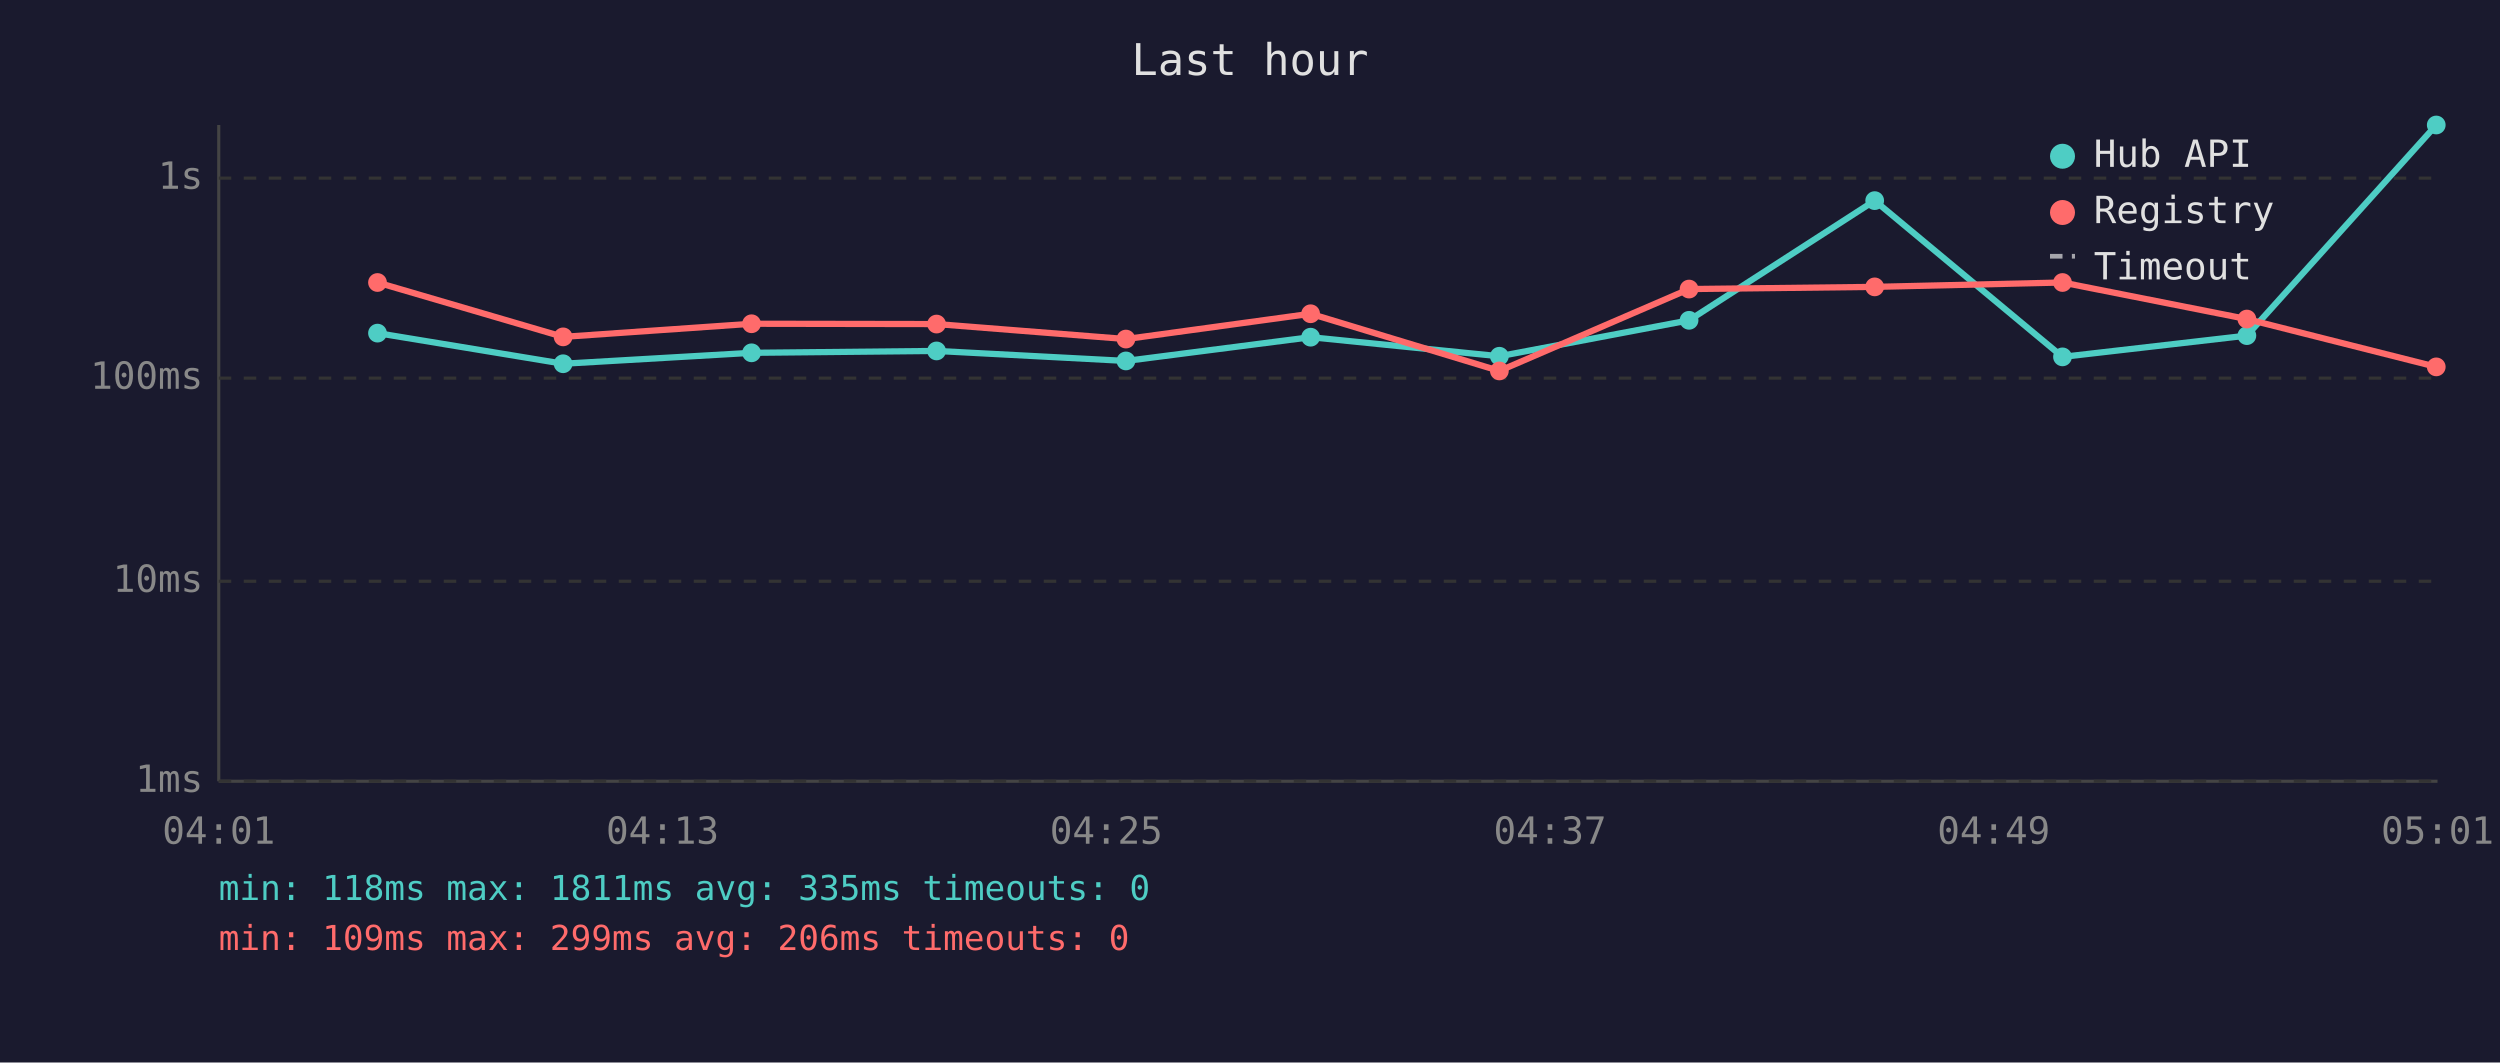
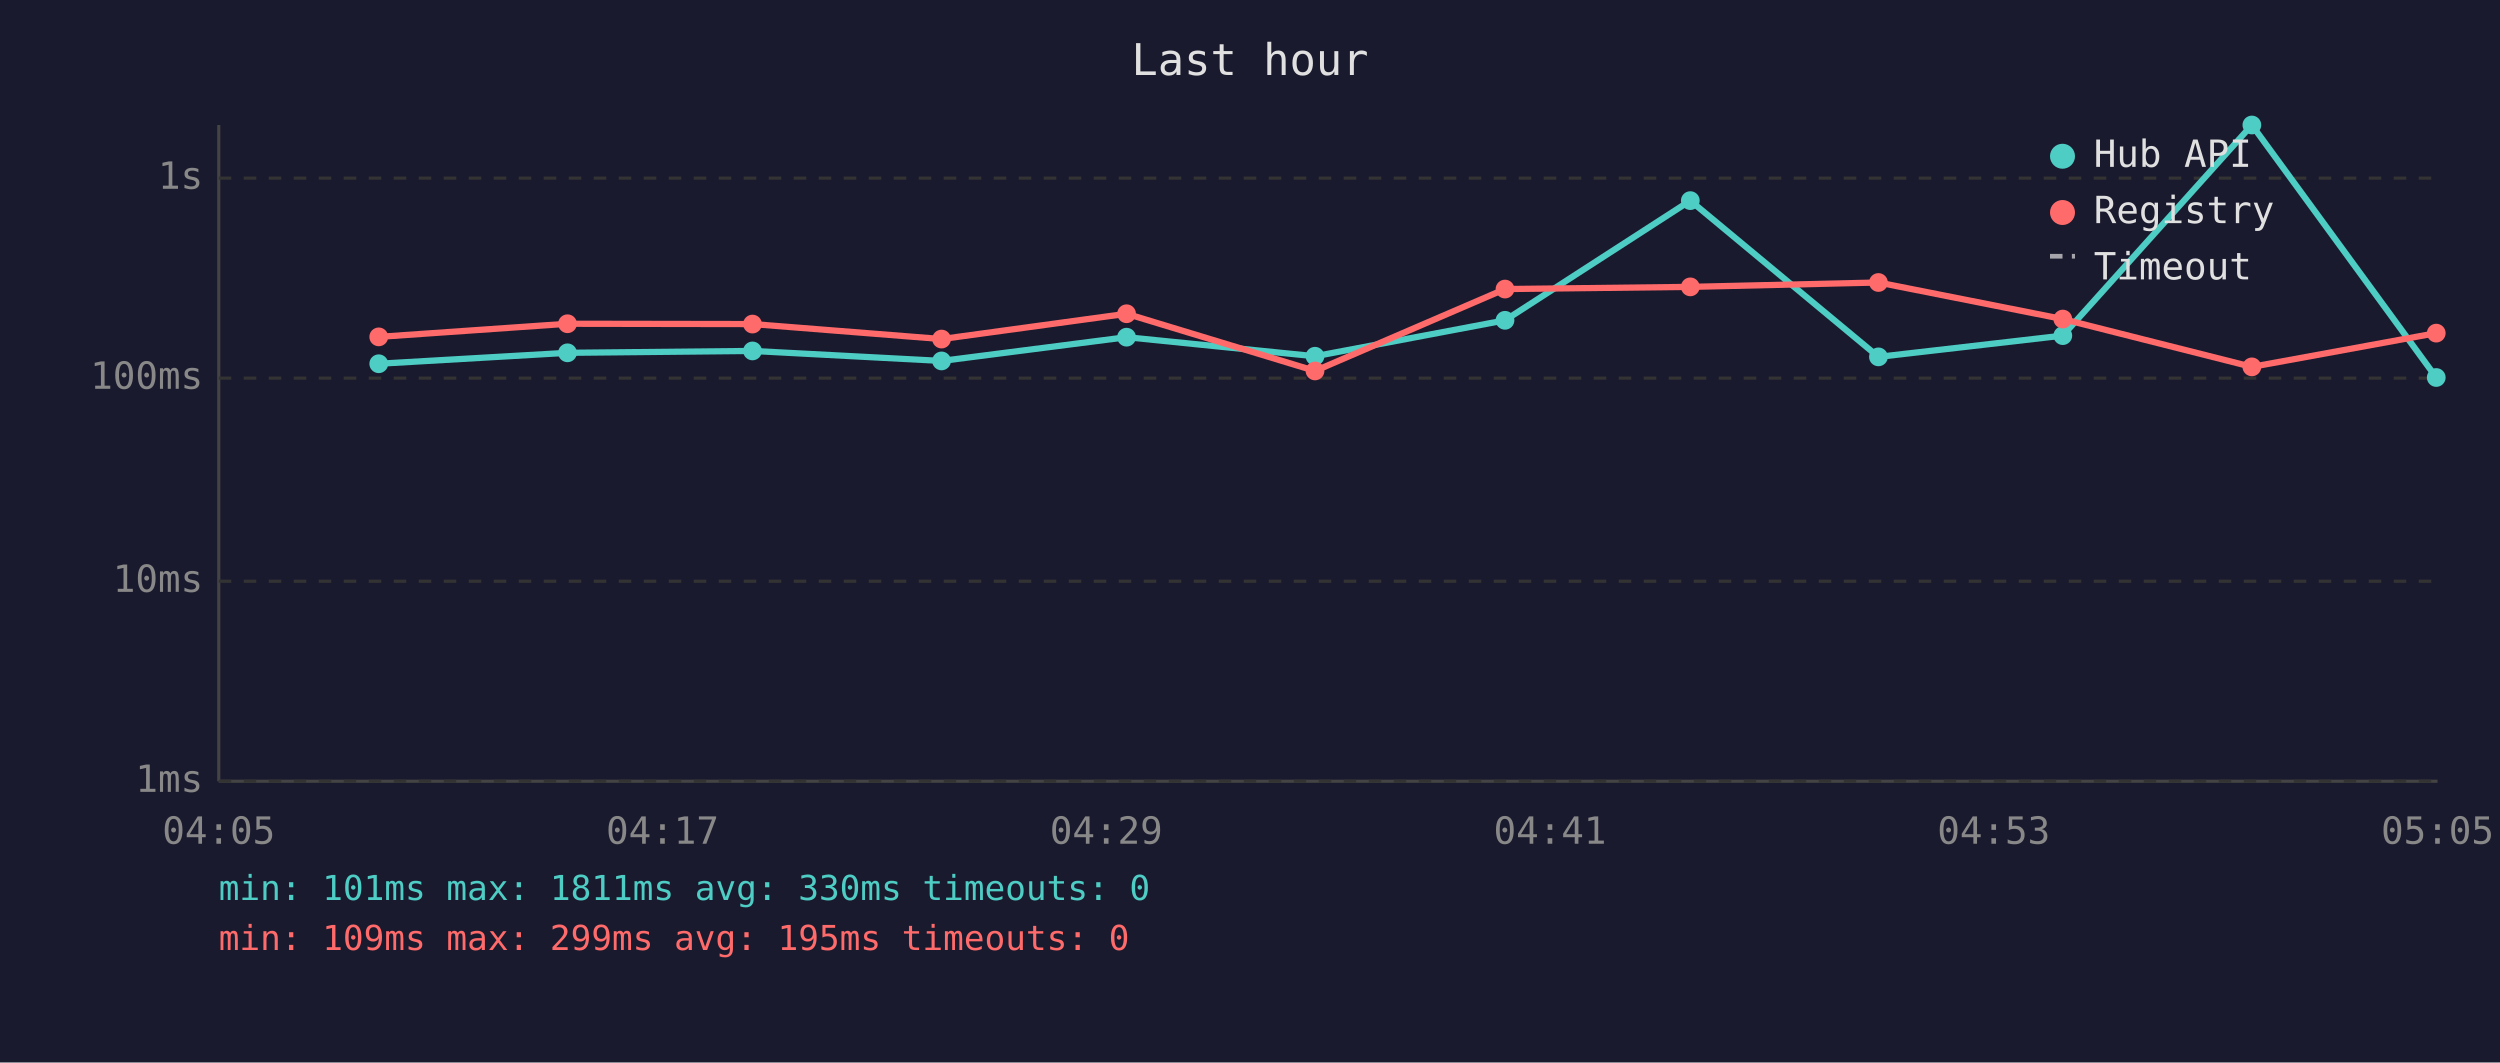
<svg xmlns="http://www.w3.org/2000/svg" viewBox="0 0 800 340" font-family="monospace" font-size="12">
  <rect width="800" height="340" fill="#1a1a2e" />
  <text x="400" y="24" fill="#e0e0e0" font-size="14" text-anchor="middle">Last hour</text>
  <line x1="70" y1="40" x2="70" y2="250" stroke="#444" stroke-width="1" />
  <line x1="70" y1="250" x2="780" y2="250" stroke="#444" stroke-width="1" />
  <line x1="70" y1="250" x2="780" y2="250" stroke="#333" stroke-width="1" stroke-dasharray="4" />
  <text x="65" y="250" fill="#888" text-anchor="end" dominant-baseline="middle">1ms</text>
  <line x1="70" y1="186" x2="780" y2="186" stroke="#333" stroke-width="1" stroke-dasharray="4" />
  <text x="65" y="186" fill="#888" text-anchor="end" dominant-baseline="middle">10ms</text>
  <line x1="70" y1="121" x2="780" y2="121" stroke="#333" stroke-width="1" stroke-dasharray="4" />
  <text x="65" y="121" fill="#888" text-anchor="end" dominant-baseline="middle">100ms</text>
  <line x1="70" y1="57" x2="780" y2="57" stroke="#333" stroke-width="1" stroke-dasharray="4" />
  <text x="65" y="57" fill="#888" text-anchor="end" dominant-baseline="middle">1s</text>
-   <text x="70" y="270" fill="#888" text-anchor="middle">04:01</text>
-   <text x="212" y="270" fill="#888" text-anchor="middle">04:13</text>
-   <text x="354" y="270" fill="#888" text-anchor="middle">04:25</text>
-   <text x="496" y="270" fill="#888" text-anchor="middle">04:37</text>
-   <text x="638" y="270" fill="#888" text-anchor="middle">04:49</text>
-   <text x="780" y="270" fill="#888" text-anchor="middle">05:01</text>
-   <polyline points="120.8,106.6 180.2,116.4 240.5,112.9 299.7,112.3 360.3,115.5 419.4,107.9 479.8,114.0 540.5,102.5 599.9,64.2 660.0,114.2 719.0,107.4 779.6,40.0" fill="none" stroke="#4ecdc4" stroke-width="2" opacity="1" />
-   <circle cx="120.8" cy="106.6" r="3" fill="#4ecdc4" />
-   <circle cx="180.2" cy="116.4" r="3" fill="#4ecdc4" />
-   <circle cx="240.5" cy="112.9" r="3" fill="#4ecdc4" />
-   <circle cx="299.7" cy="112.3" r="3" fill="#4ecdc4" />
-   <circle cx="360.3" cy="115.5" r="3" fill="#4ecdc4" />
-   <circle cx="419.4" cy="107.9" r="3" fill="#4ecdc4" />
-   <circle cx="479.8" cy="114.0" r="3" fill="#4ecdc4" />
-   <circle cx="540.5" cy="102.5" r="3" fill="#4ecdc4" />
-   <circle cx="599.9" cy="64.2" r="3" fill="#4ecdc4" />
-   <circle cx="660.0" cy="114.2" r="3" fill="#4ecdc4" />
-   <circle cx="719.0" cy="107.4" r="3" fill="#4ecdc4" />
-   <circle cx="779.6" cy="40.0" r="3" fill="#4ecdc4" />
-   <polyline points="120.8,90.4 180.2,107.8 240.5,103.6 299.7,103.7 360.3,108.5 419.4,100.4 479.8,118.7 540.5,92.5 599.9,91.8 660.0,90.4 719.0,102.1 779.6,117.4" fill="none" stroke="#ff6b6b" stroke-width="2" opacity="1" />
-   <circle cx="120.8" cy="90.4" r="3" fill="#ff6b6b" />
-   <circle cx="180.2" cy="107.8" r="3" fill="#ff6b6b" />
-   <circle cx="240.5" cy="103.6" r="3" fill="#ff6b6b" />
-   <circle cx="299.7" cy="103.7" r="3" fill="#ff6b6b" />
-   <circle cx="360.3" cy="108.5" r="3" fill="#ff6b6b" />
-   <circle cx="419.4" cy="100.4" r="3" fill="#ff6b6b" />
-   <circle cx="479.8" cy="118.7" r="3" fill="#ff6b6b" />
-   <circle cx="540.5" cy="92.5" r="3" fill="#ff6b6b" />
-   <circle cx="599.9" cy="91.8" r="3" fill="#ff6b6b" />
-   <circle cx="660.0" cy="90.4" r="3" fill="#ff6b6b" />
-   <circle cx="719.0" cy="102.1" r="3" fill="#ff6b6b" />
-   <circle cx="779.6" cy="117.4" r="3" fill="#ff6b6b" />
+   <text x="70" y="270" fill="#888" text-anchor="middle">04:05</text>
+   <text x="212" y="270" fill="#888" text-anchor="middle">04:17</text>
+   <text x="354" y="270" fill="#888" text-anchor="middle">04:29</text>
+   <text x="496" y="270" fill="#888" text-anchor="middle">04:41</text>
+   <text x="638" y="270" fill="#888" text-anchor="middle">04:53</text>
+   <text x="780" y="270" fill="#888" text-anchor="middle">05:05</text>
+   <polyline points="121.2,116.4 181.6,112.9 240.8,112.3 301.3,115.5 360.5,107.9 420.8,114.0 481.6,102.5 540.9,64.2 601.1,114.2 660.1,107.4 720.6,40.0 779.6,120.8" fill="none" stroke="#4ecdc4" stroke-width="2" opacity="1" />
+   <circle cx="121.2" cy="116.4" r="3" fill="#4ecdc4" />
+   <circle cx="181.6" cy="112.9" r="3" fill="#4ecdc4" />
+   <circle cx="240.8" cy="112.3" r="3" fill="#4ecdc4" />
+   <circle cx="301.3" cy="115.5" r="3" fill="#4ecdc4" />
+   <circle cx="360.5" cy="107.9" r="3" fill="#4ecdc4" />
+   <circle cx="420.8" cy="114.0" r="3" fill="#4ecdc4" />
+   <circle cx="481.6" cy="102.5" r="3" fill="#4ecdc4" />
+   <circle cx="540.9" cy="64.2" r="3" fill="#4ecdc4" />
+   <circle cx="601.1" cy="114.2" r="3" fill="#4ecdc4" />
+   <circle cx="660.1" cy="107.4" r="3" fill="#4ecdc4" />
+   <circle cx="720.6" cy="40.0" r="3" fill="#4ecdc4" />
+   <circle cx="779.6" cy="120.8" r="3" fill="#4ecdc4" />
+   <polyline points="121.2,107.8 181.6,103.6 240.8,103.7 301.3,108.5 360.5,100.4 420.8,118.7 481.6,92.5 540.9,91.8 601.1,90.4 660.1,102.1 720.6,117.4 779.6,106.6" fill="none" stroke="#ff6b6b" stroke-width="2" opacity="1" />
+   <circle cx="121.2" cy="107.8" r="3" fill="#ff6b6b" />
+   <circle cx="181.6" cy="103.6" r="3" fill="#ff6b6b" />
+   <circle cx="240.8" cy="103.7" r="3" fill="#ff6b6b" />
+   <circle cx="301.3" cy="108.5" r="3" fill="#ff6b6b" />
+   <circle cx="360.5" cy="100.4" r="3" fill="#ff6b6b" />
+   <circle cx="420.8" cy="118.7" r="3" fill="#ff6b6b" />
+   <circle cx="481.6" cy="92.5" r="3" fill="#ff6b6b" />
+   <circle cx="540.9" cy="91.8" r="3" fill="#ff6b6b" />
+   <circle cx="601.1" cy="90.4" r="3" fill="#ff6b6b" />
+   <circle cx="660.1" cy="102.1" r="3" fill="#ff6b6b" />
+   <circle cx="720.6" cy="117.4" r="3" fill="#ff6b6b" />
+   <circle cx="779.6" cy="106.6" r="3" fill="#ff6b6b" />
  <circle cx="660" cy="50" r="4" fill="#4ecdc4" />
  <text x="670" y="50" fill="#e0e0e0" dominant-baseline="middle">Hub API</text>
  <circle cx="660" cy="68" r="4" fill="#ff6b6b" />
  <text x="670" y="68" fill="#e0e0e0" dominant-baseline="middle">Registry</text>
  <line x1="656" y1="82" x2="664" y2="82" stroke="#e0e0e0" stroke-width="1.5" stroke-dasharray="4,3" opacity="0.7" />
  <text x="670" y="86" fill="#e0e0e0" dominant-baseline="middle">Timeout</text>
-   <text x="70" y="288" fill="#4ecdc4" font-size="11">min: 118ms  max: 1811ms  avg: 335ms  timeouts: 0</text>
-   <text x="70" y="304" fill="#ff6b6b" font-size="11">min: 109ms  max: 299ms  avg: 206ms  timeouts: 0</text>
+   <text x="70" y="288" fill="#4ecdc4" font-size="11">min: 101ms  max: 1811ms  avg: 330ms  timeouts: 0</text>
+   <text x="70" y="304" fill="#ff6b6b" font-size="11">min: 109ms  max: 299ms  avg: 195ms  timeouts: 0</text>
</svg>
